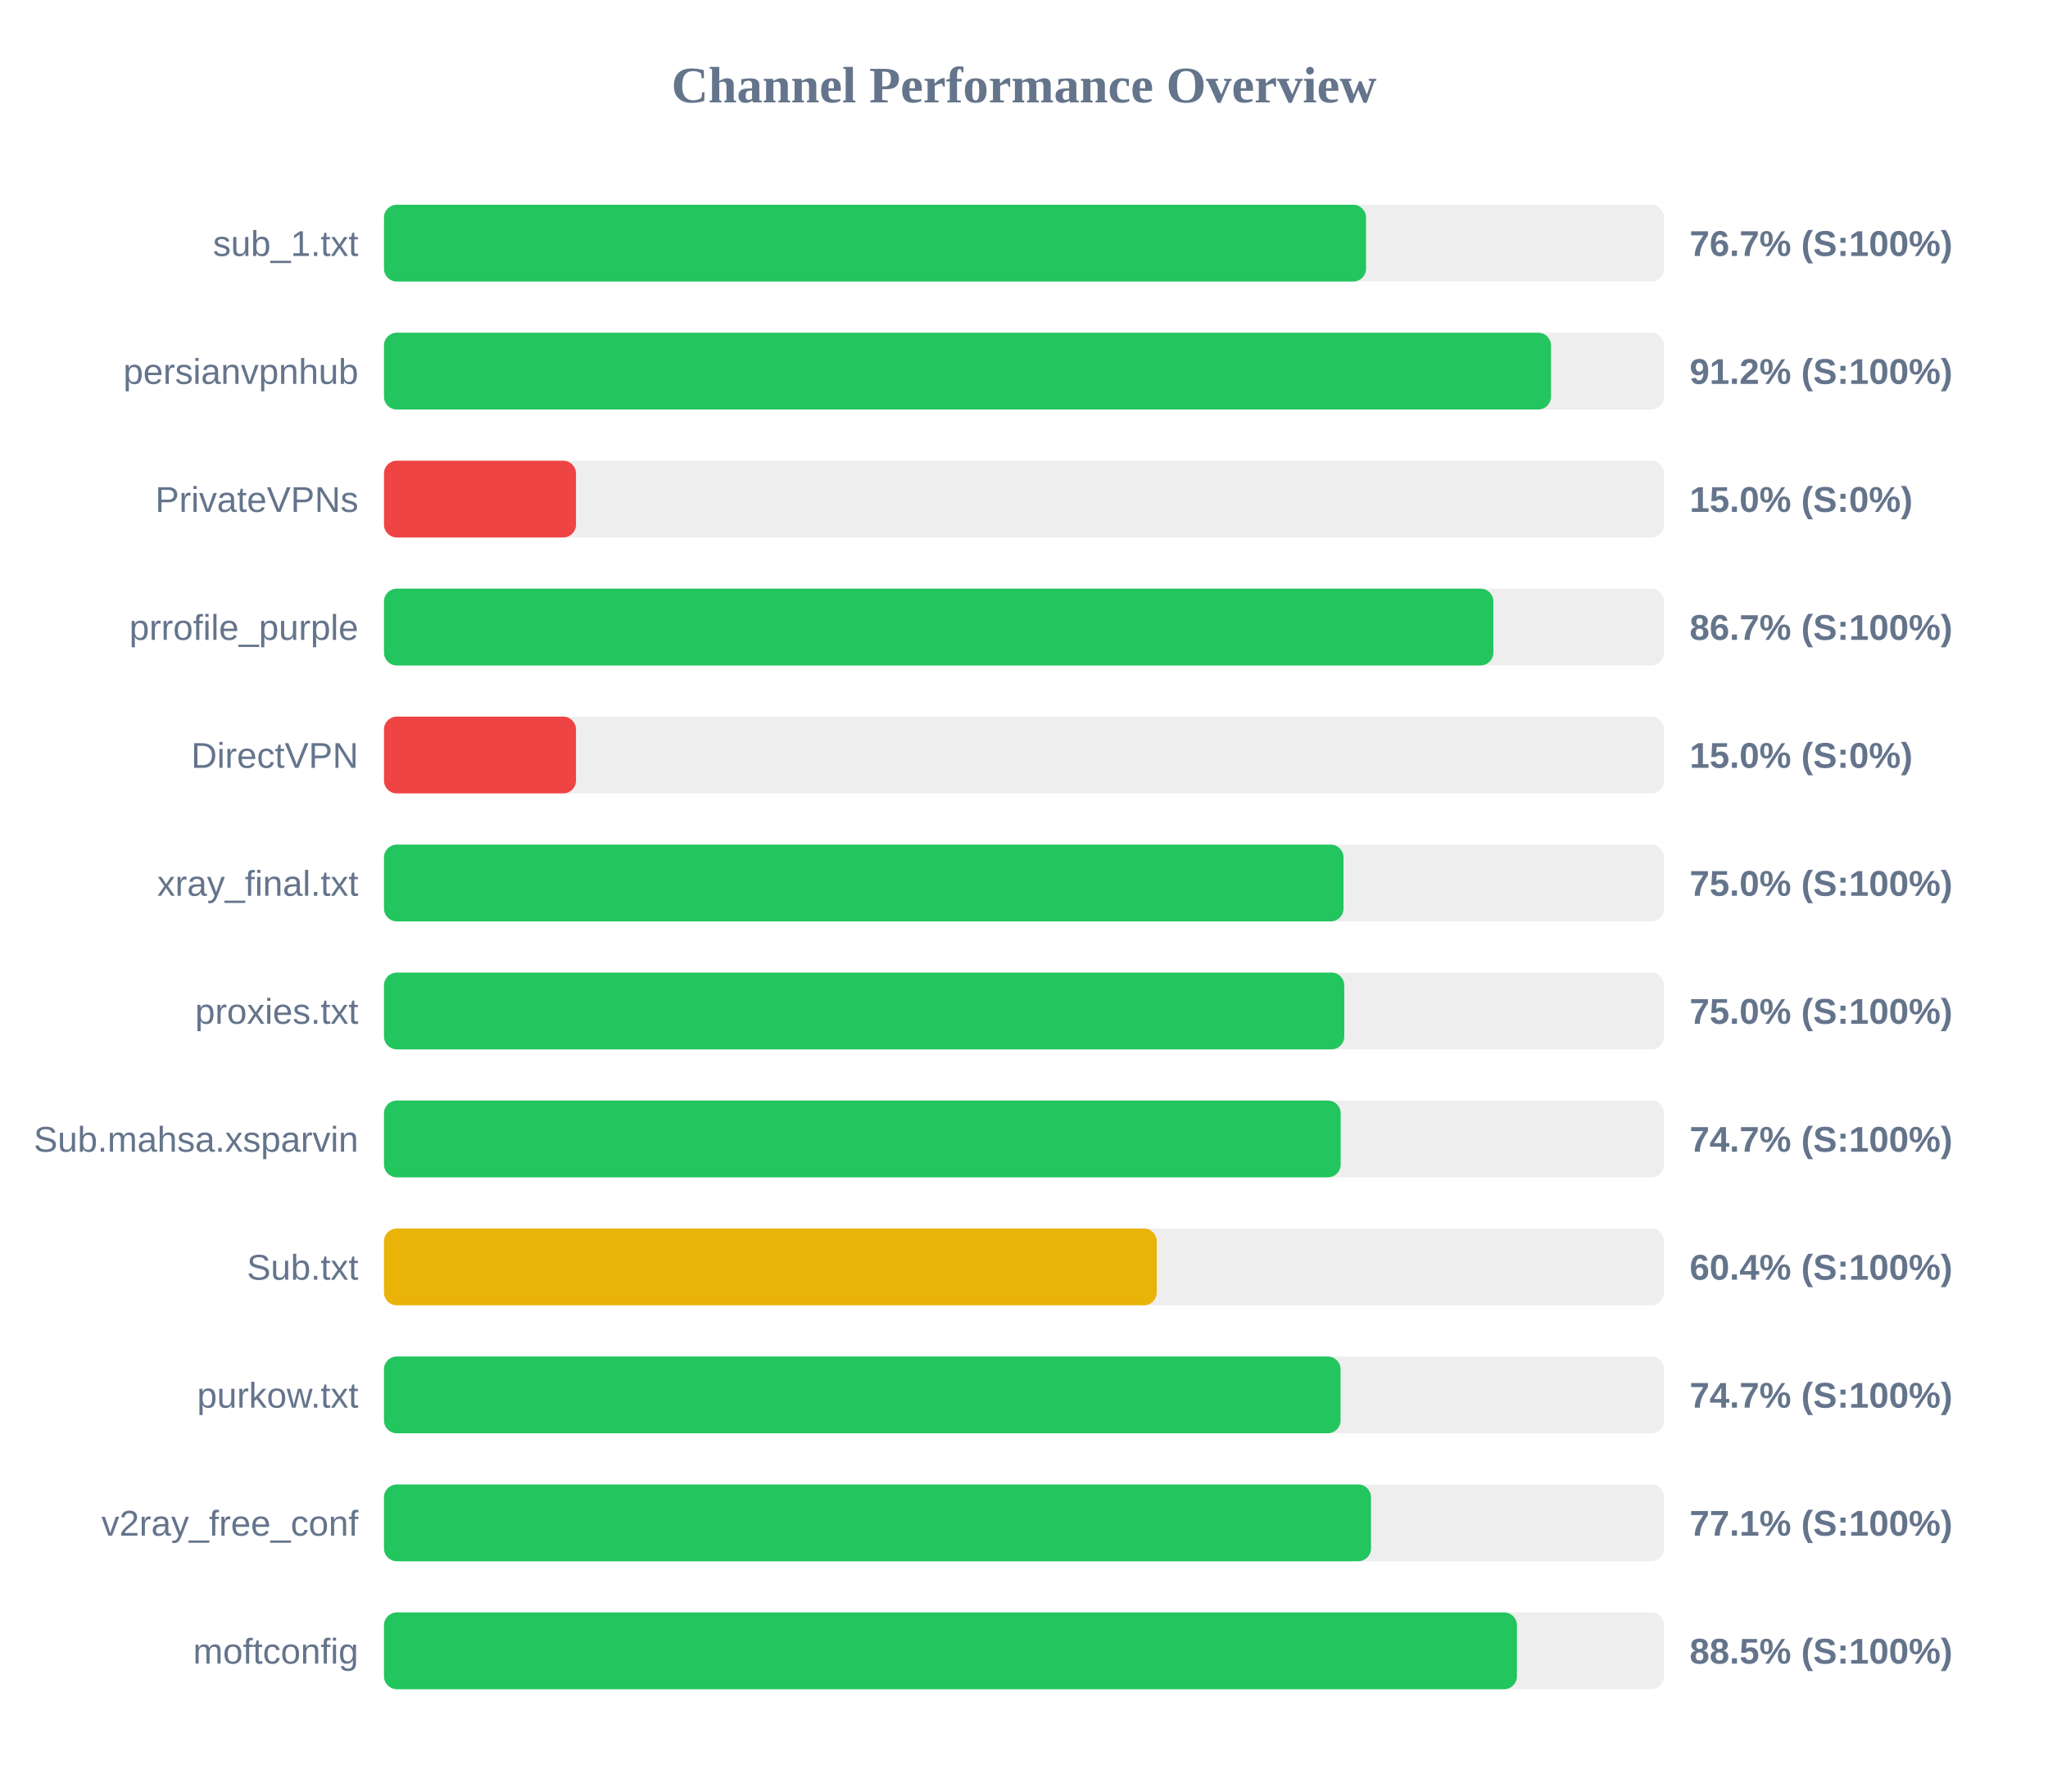
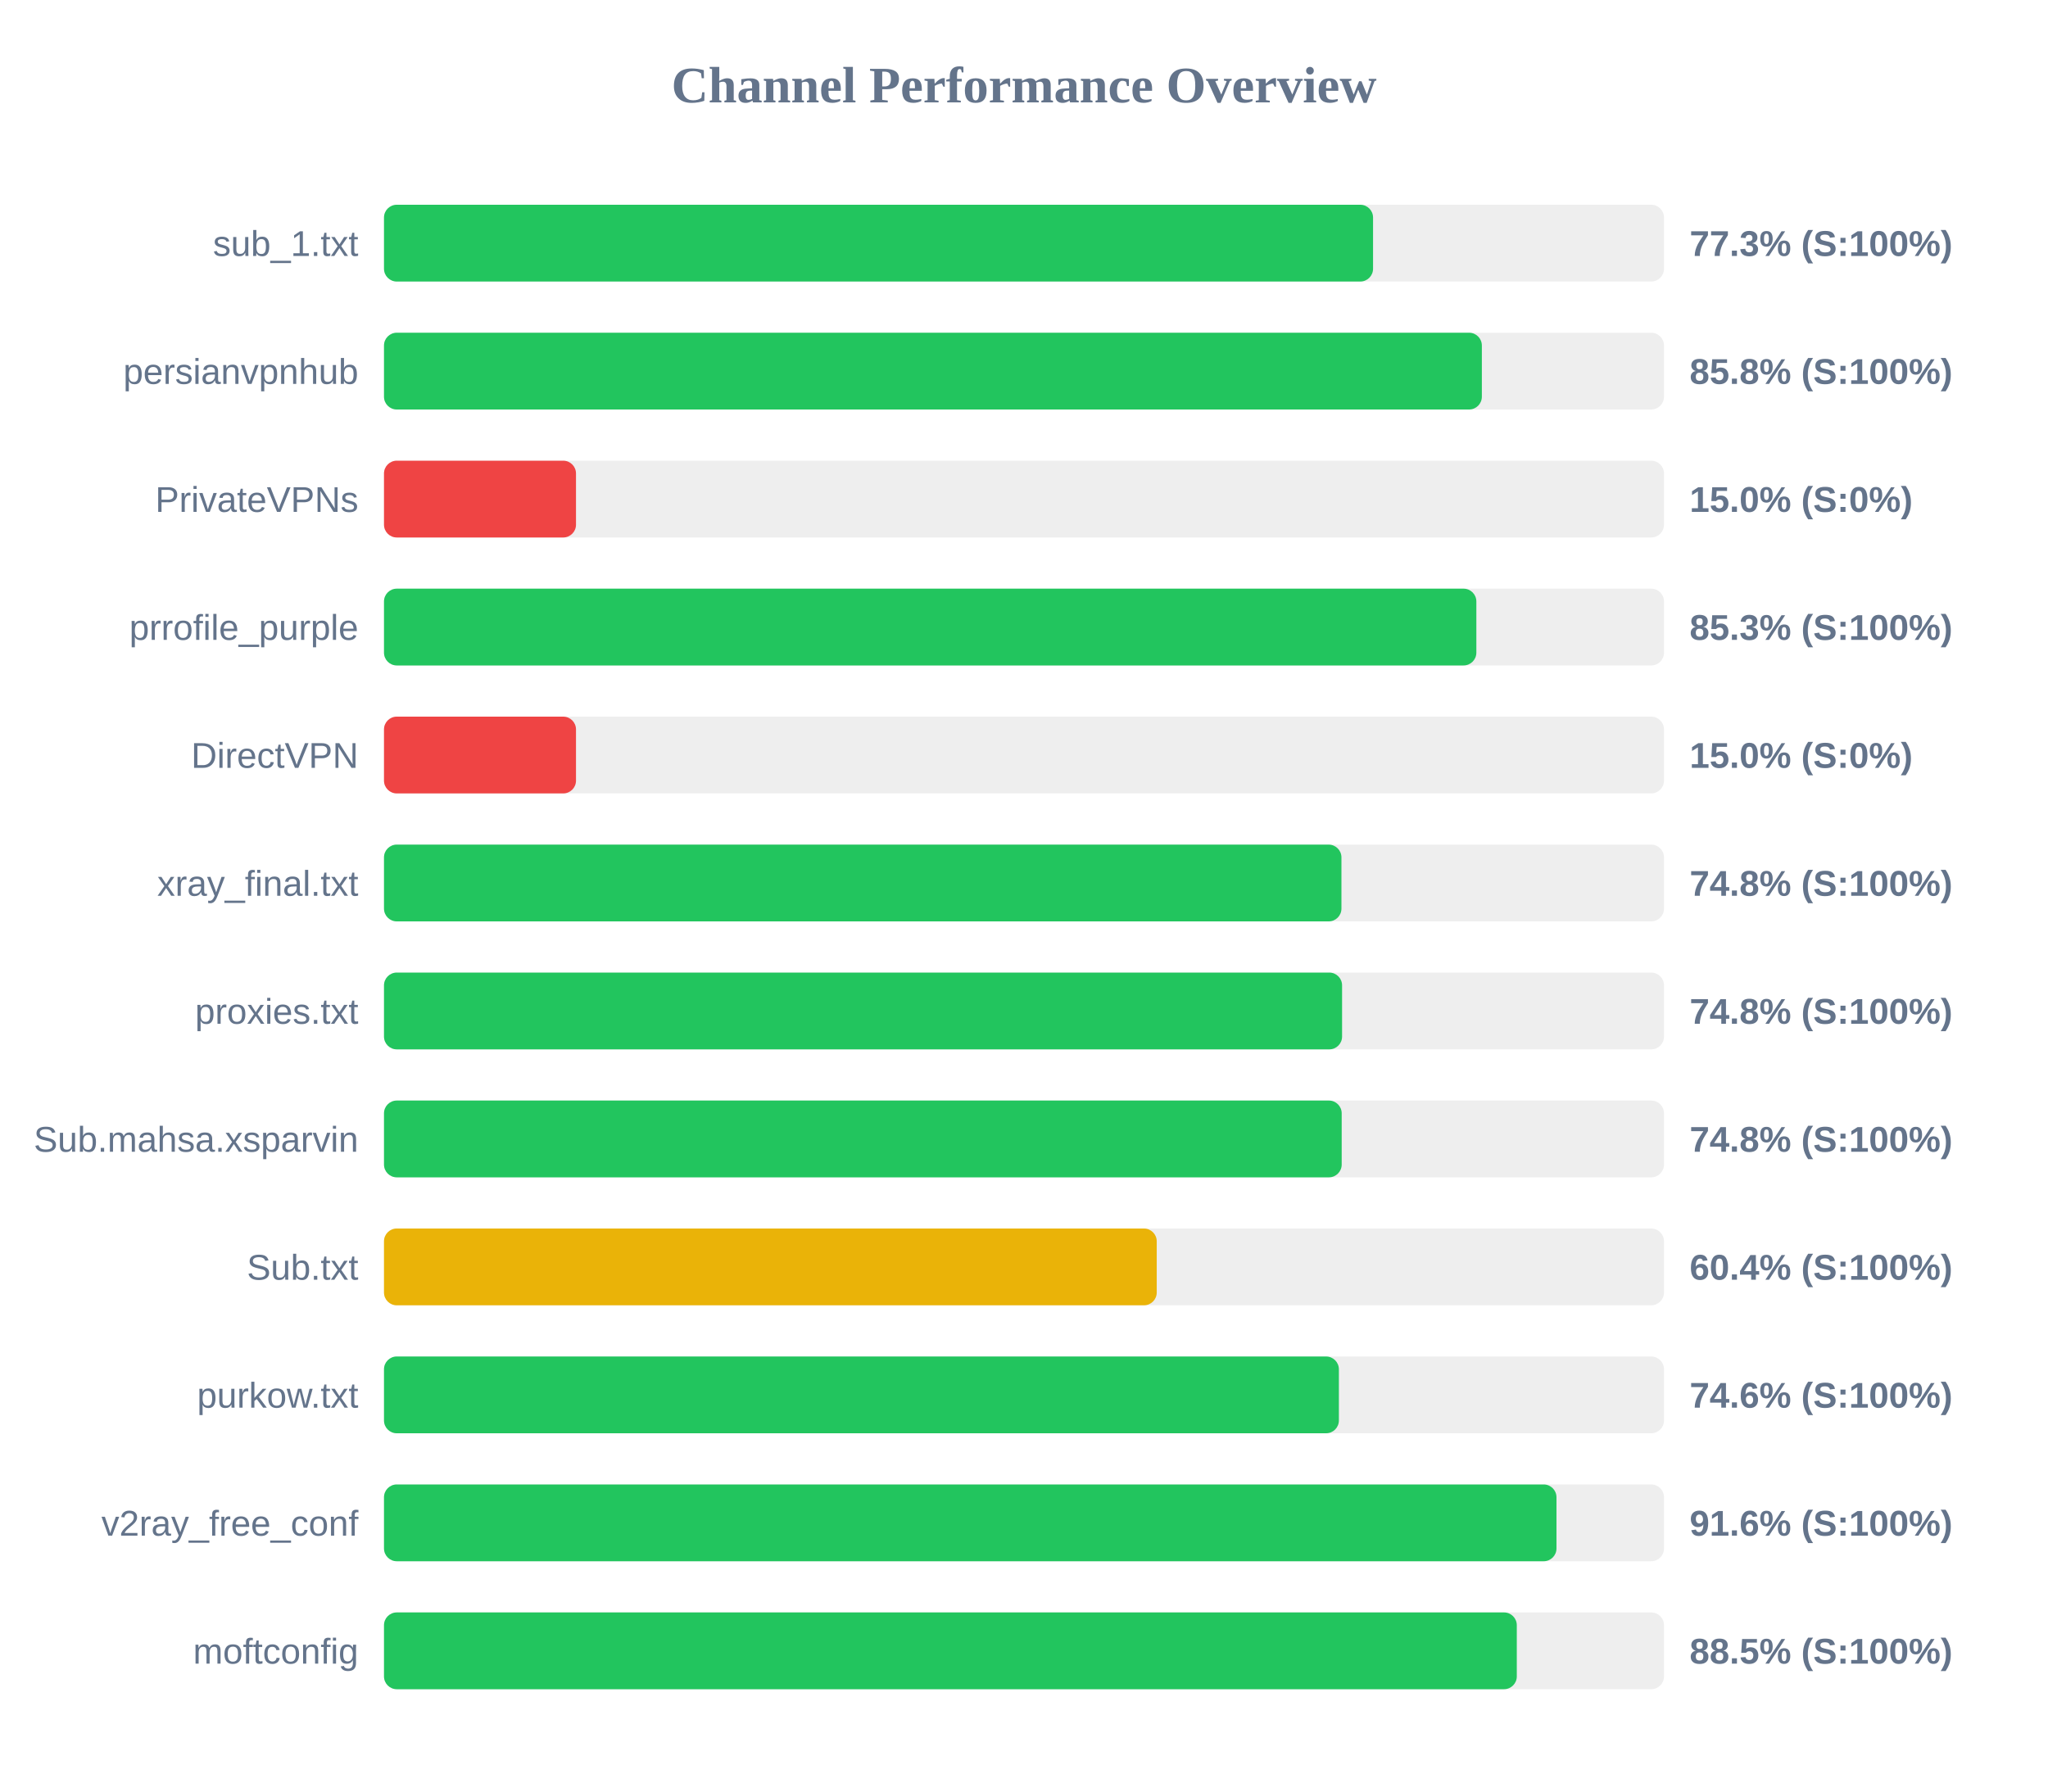
<svg xmlns="http://www.w3.org/2000/svg" width="800" height="700" version="1.1">
  <style>
        .row { font: 14px Arial; fill: #64748b; }
        .score { font: bold 14px Arial; fill: #64748b; }
    </style>
  <text x="400" y="40" text-anchor="middle" font-size="20px" font-weight="bold" fill="#64748b">Channel Performance Overview</text>
  <rect x="150" y="80" width="500" height="30" fill="#eee" rx="5" />
-   <rect x="150" y="80" width="383.6" height="30" fill="#22c55e" rx="5" />
+   <rect x="150" y="80" width="386.35" height="30" fill="#22c55e" rx="5" />
  <text x="140" y="100" text-anchor="end" class="row">sub_1.txt</text>
-   <text x="660" y="100" text-anchor="start" class="score">76.7% (S:100%)</text>
+   <text x="660" y="100" text-anchor="start" class="score">77.3% (S:100%)</text>
  <rect x="150" y="130" width="500" height="30" fill="#eee" rx="5" />
-   <rect x="150" y="130" width="455.85" height="30" fill="#22c55e" rx="5" />
+   <rect x="150" y="130" width="428.85" height="30" fill="#22c55e" rx="5" />
  <text x="140" y="150" text-anchor="end" class="row">persianvpnhub</text>
-   <text x="660" y="150" text-anchor="start" class="score">91.2% (S:100%)</text>
+   <text x="660" y="150" text-anchor="start" class="score">85.8% (S:100%)</text>
  <rect x="150" y="180" width="500" height="30" fill="#eee" rx="5" />
  <rect x="150" y="180" width="75.0" height="30" fill="#ef4444" rx="5" />
  <text x="140" y="200" text-anchor="end" class="row">PrivateVPNs</text>
  <text x="660" y="200" text-anchor="start" class="score">15.0% (S:0%)</text>
  <rect x="150" y="230" width="500" height="30" fill="#eee" rx="5" />
-   <rect x="150" y="230" width="433.35" height="30" fill="#22c55e" rx="5" />
+   <rect x="150" y="230" width="426.7" height="30" fill="#22c55e" rx="5" />
  <text x="140" y="250" text-anchor="end" class="row">prrofile_purple</text>
-   <text x="660" y="250" text-anchor="start" class="score">86.7% (S:100%)</text>
+   <text x="660" y="250" text-anchor="start" class="score">85.3% (S:100%)</text>
  <rect x="150" y="280" width="500" height="30" fill="#eee" rx="5" />
  <rect x="150" y="280" width="75.0" height="30" fill="#ef4444" rx="5" />
  <text x="140" y="300" text-anchor="end" class="row">DirectVPN</text>
  <text x="660" y="300" text-anchor="start" class="score">15.0% (S:0%)</text>
  <rect x="150" y="330" width="500" height="30" fill="#eee" rx="5" />
-   <rect x="150" y="330" width="374.8" height="30" fill="#22c55e" rx="5" />
+   <rect x="150" y="330" width="374.0" height="30" fill="#22c55e" rx="5" />
  <text x="140" y="350" text-anchor="end" class="row">xray_final.txt</text>
-   <text x="660" y="350" text-anchor="start" class="score">75.0% (S:100%)</text>
+   <text x="660" y="350" text-anchor="start" class="score">74.8% (S:100%)</text>
  <rect x="150" y="380" width="500" height="30" fill="#eee" rx="5" />
-   <rect x="150" y="380" width="375.1" height="30" fill="#22c55e" rx="5" />
+   <rect x="150" y="380" width="374.25" height="30" fill="#22c55e" rx="5" />
  <text x="140" y="400" text-anchor="end" class="row">proxies.txt</text>
-   <text x="660" y="400" text-anchor="start" class="score">75.0% (S:100%)</text>
+   <text x="660" y="400" text-anchor="start" class="score">74.8% (S:100%)</text>
  <rect x="150" y="430" width="500" height="30" fill="#eee" rx="5" />
-   <rect x="150" y="430" width="373.7" height="30" fill="#22c55e" rx="5" />
+   <rect x="150" y="430" width="374.1" height="30" fill="#22c55e" rx="5" />
  <text x="140" y="450" text-anchor="end" class="row">Sub.mahsa.xsparvin</text>
-   <text x="660" y="450" text-anchor="start" class="score">74.7% (S:100%)</text>
+   <text x="660" y="450" text-anchor="start" class="score">74.8% (S:100%)</text>
  <rect x="150" y="480" width="500" height="30" fill="#eee" rx="5" />
  <rect x="150" y="480" width="301.85" height="30" fill="#eab308" rx="5" />
  <text x="140" y="500" text-anchor="end" class="row">Sub.txt</text>
  <text x="660" y="500" text-anchor="start" class="score">60.4% (S:100%)</text>
  <rect x="150" y="530" width="500" height="30" fill="#eee" rx="5" />
-   <rect x="150" y="530" width="373.65" height="30" fill="#22c55e" rx="5" />
+   <rect x="150" y="530" width="373.0" height="30" fill="#22c55e" rx="5" />
  <text x="140" y="550" text-anchor="end" class="row">purkow.txt</text>
-   <text x="660" y="550" text-anchor="start" class="score">74.7% (S:100%)</text>
+   <text x="660" y="550" text-anchor="start" class="score">74.6% (S:100%)</text>
  <rect x="150" y="580" width="500" height="30" fill="#eee" rx="5" />
-   <rect x="150" y="580" width="385.55" height="30" fill="#22c55e" rx="5" />
+   <rect x="150" y="580" width="458.0" height="30" fill="#22c55e" rx="5" />
  <text x="140" y="600" text-anchor="end" class="row">v2ray_free_conf</text>
-   <text x="660" y="600" text-anchor="start" class="score">77.1% (S:100%)</text>
+   <text x="660" y="600" text-anchor="start" class="score">91.6% (S:100%)</text>
  <rect x="150" y="630" width="500" height="30" fill="#eee" rx="5" />
-   <rect x="150" y="630" width="442.55" height="30" fill="#22c55e" rx="5" />
+   <rect x="150" y="630" width="442.5" height="30" fill="#22c55e" rx="5" />
  <text x="140" y="650" text-anchor="end" class="row">moftconfig</text>
  <text x="660" y="650" text-anchor="start" class="score">88.5% (S:100%)</text>
</svg>
